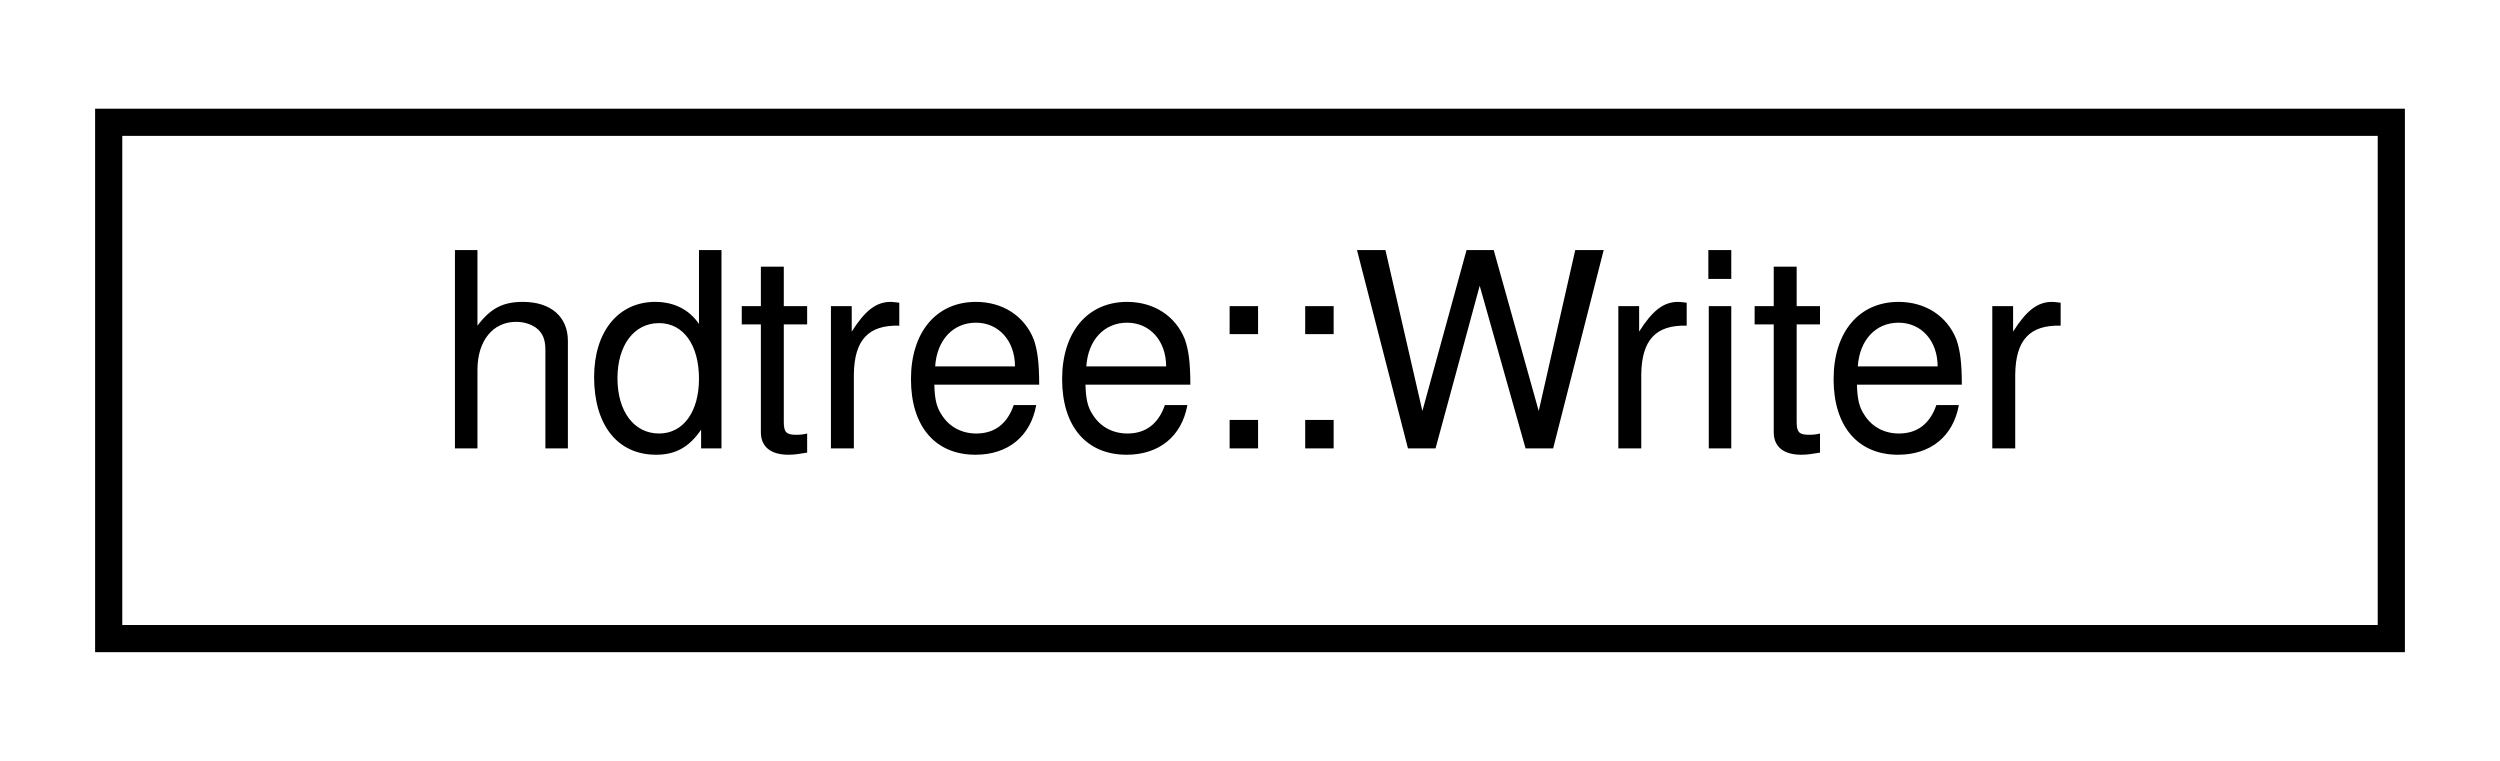
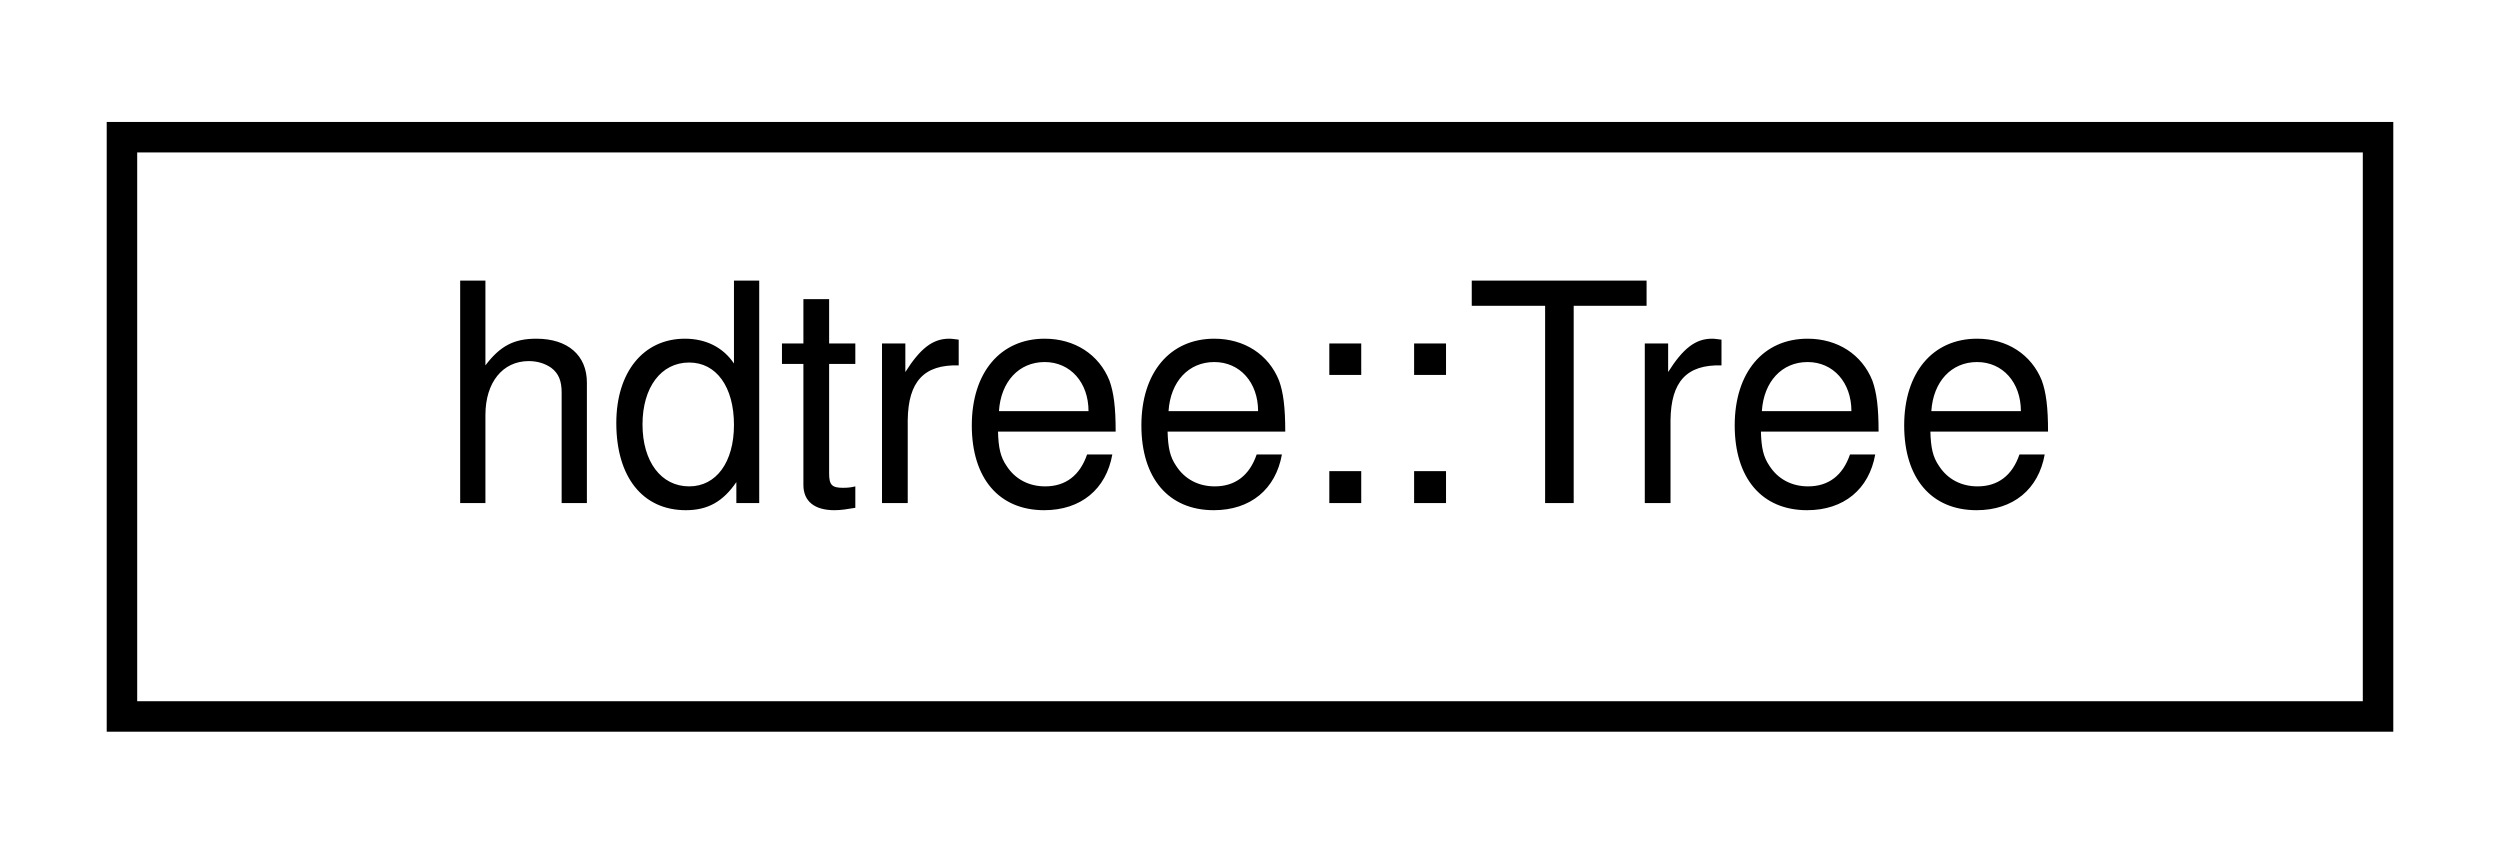
- <svg xmlns="http://www.w3.org/2000/svg" xmlns:xlink="http://www.w3.org/1999/xlink" width="92pt" height="28pt" viewBox="0.00 0.00 92.00 28.00">
+ <svg xmlns="http://www.w3.org/2000/svg" xmlns:xlink="http://www.w3.org/1999/xlink" width="82pt" height="28pt" viewBox="0.00 0.00 82.00 28.00">
  <g id="graph0" class="graph" transform="scale(1 1) rotate(0) translate(4 24)">
    <g id="node1" class="node">
      <g id="a_node1">
-         <a xlink:href="classhdtree_1_1Writer.html" target="_top" xlink:title="Write the fire DataSets into a deterministic structure in the output HDF5 data file.">
-           <polygon fill="none" stroke="black" points="0,-0.5 0,-19.5 84,-19.5 84,-0.5 0,-0.5" />
-           <text text-anchor="middle" x="42" y="-7.5" font-family="Helvetica,sans-Serif" font-size="10.00">hdtree::Writer</text>
+         <a xlink:href="classhdtree_1_1Tree.html" target="_top" xlink:title="A container for many branches.">
+           <polygon fill="none" stroke="black" points="0,-0.5 0,-19.5 74,-19.5 74,-0.5 0,-0.5" />
+           <text text-anchor="middle" x="37" y="-7.5" font-family="Helvetica,sans-Serif" font-size="10.00">hdtree::Tree</text>
        </a>
      </g>
    </g>
  </g>
</svg>
